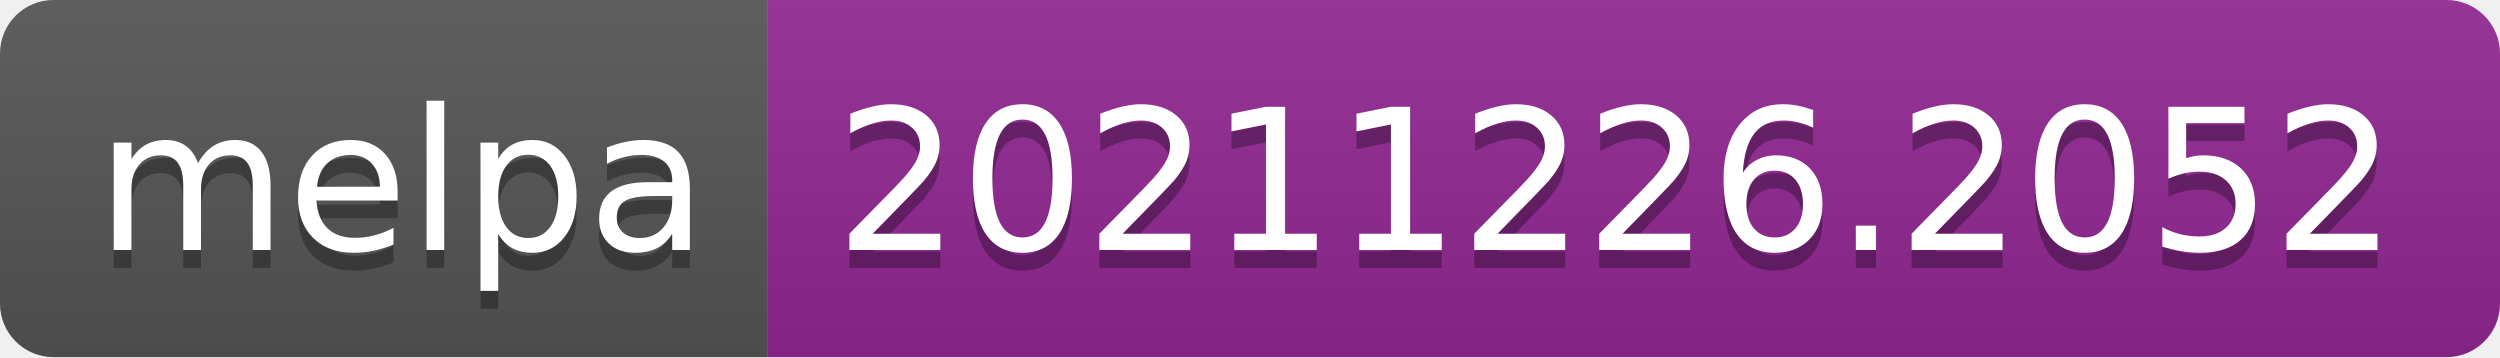
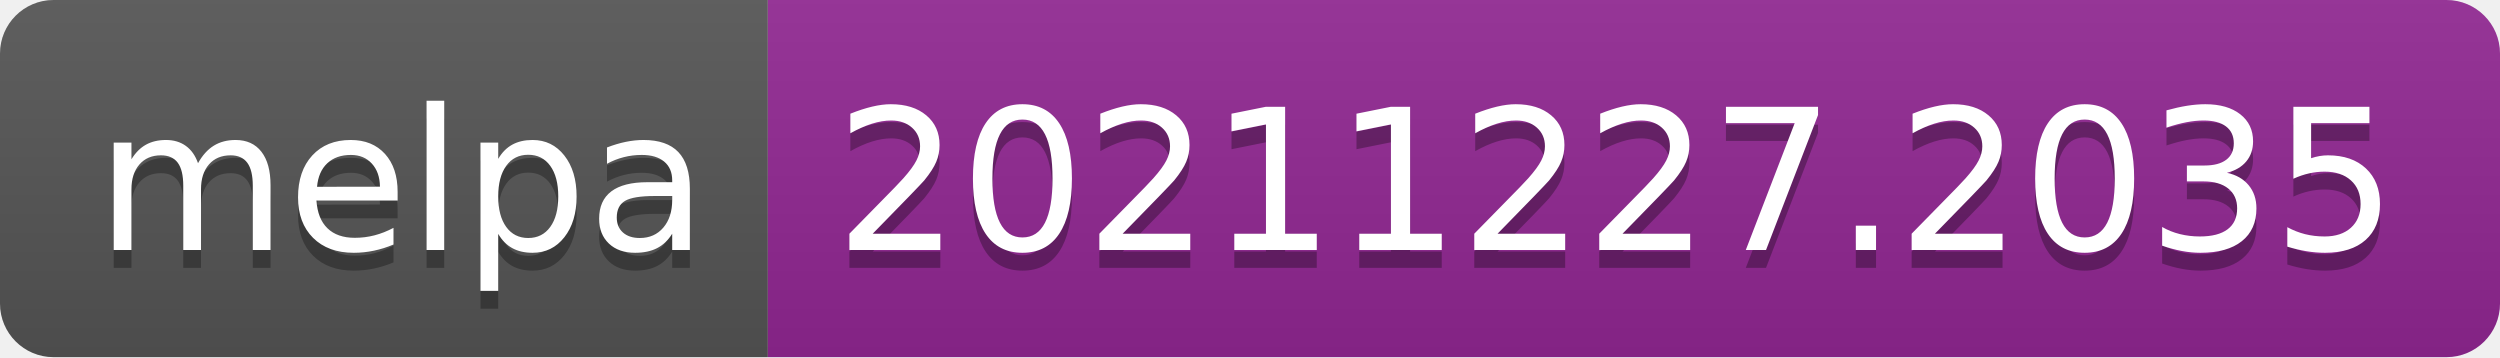
- <svg xmlns="http://www.w3.org/2000/svg" width="140" height="20" role="img" aria-label="melpa: 20211226.2052">
+ <svg xmlns="http://www.w3.org/2000/svg" width="140" height="20" role="img" aria-label="melpa: 20211227.2035">
  <linearGradient id="s" x2="0" y2="100%">
    <stop offset="0" stop-color="#bbb" stop-opacity=".1" />
    <stop offset="1" stop-opacity=".1" />
  </linearGradient>
  <clipPath id="r">
    <rect width="140" height="20" rx="3" fill="#fff" />
  </clipPath>
  <g clip-path="url(#r)">
    <rect width="43" height="20" fill="#555" />
    <rect x="43" width="97" height="20" fill="#922793" />
    <rect width="140" height="20" fill="url(#s)" />
  </g>
  <g fill="#fff" text-anchor="middle" font-family="Verdana,Geneva,DejaVu Sans,sans-serif" text-rendering="geometricPrecision" font-size="110">
    <text aria-hidden="true" x="225" y="150" fill="#010101" fill-opacity=".3" transform="scale(.1)" textLength="330">melpa</text>
    <text x="225" y="140" transform="scale(.1)" fill="#fff" textLength="330">melpa</text>
-     <text aria-hidden="true" x="905" y="150" fill="#010101" fill-opacity=".3" transform="scale(.1)" textLength="870">20211226.2052</text>
-     <text x="905" y="140" transform="scale(.1)" fill="#fff" textLength="870">20211226.2052</text>
+     <text aria-hidden="true" x="905" y="150" fill="#010101" fill-opacity=".3" transform="scale(.1)" textLength="870">20211227.2035</text>
+     <text x="905" y="140" transform="scale(.1)" fill="#fff" textLength="870">20211227.2035</text>
  </g>
</svg>
